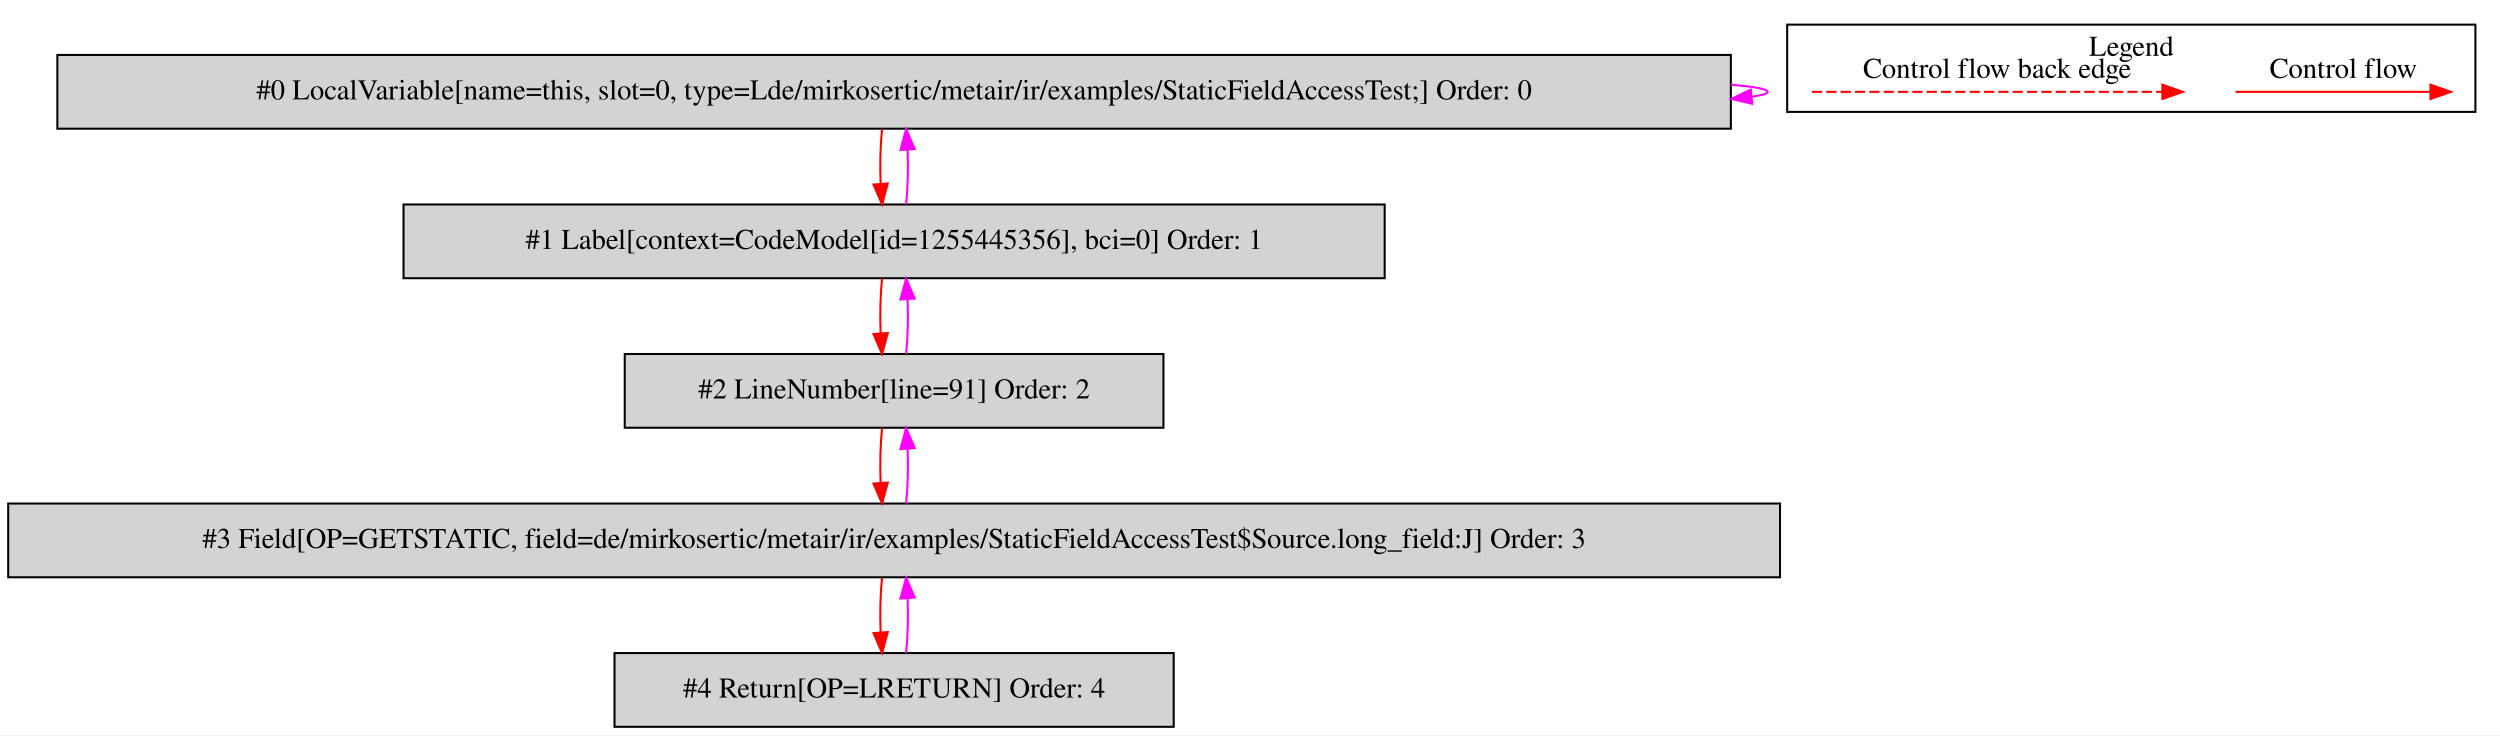
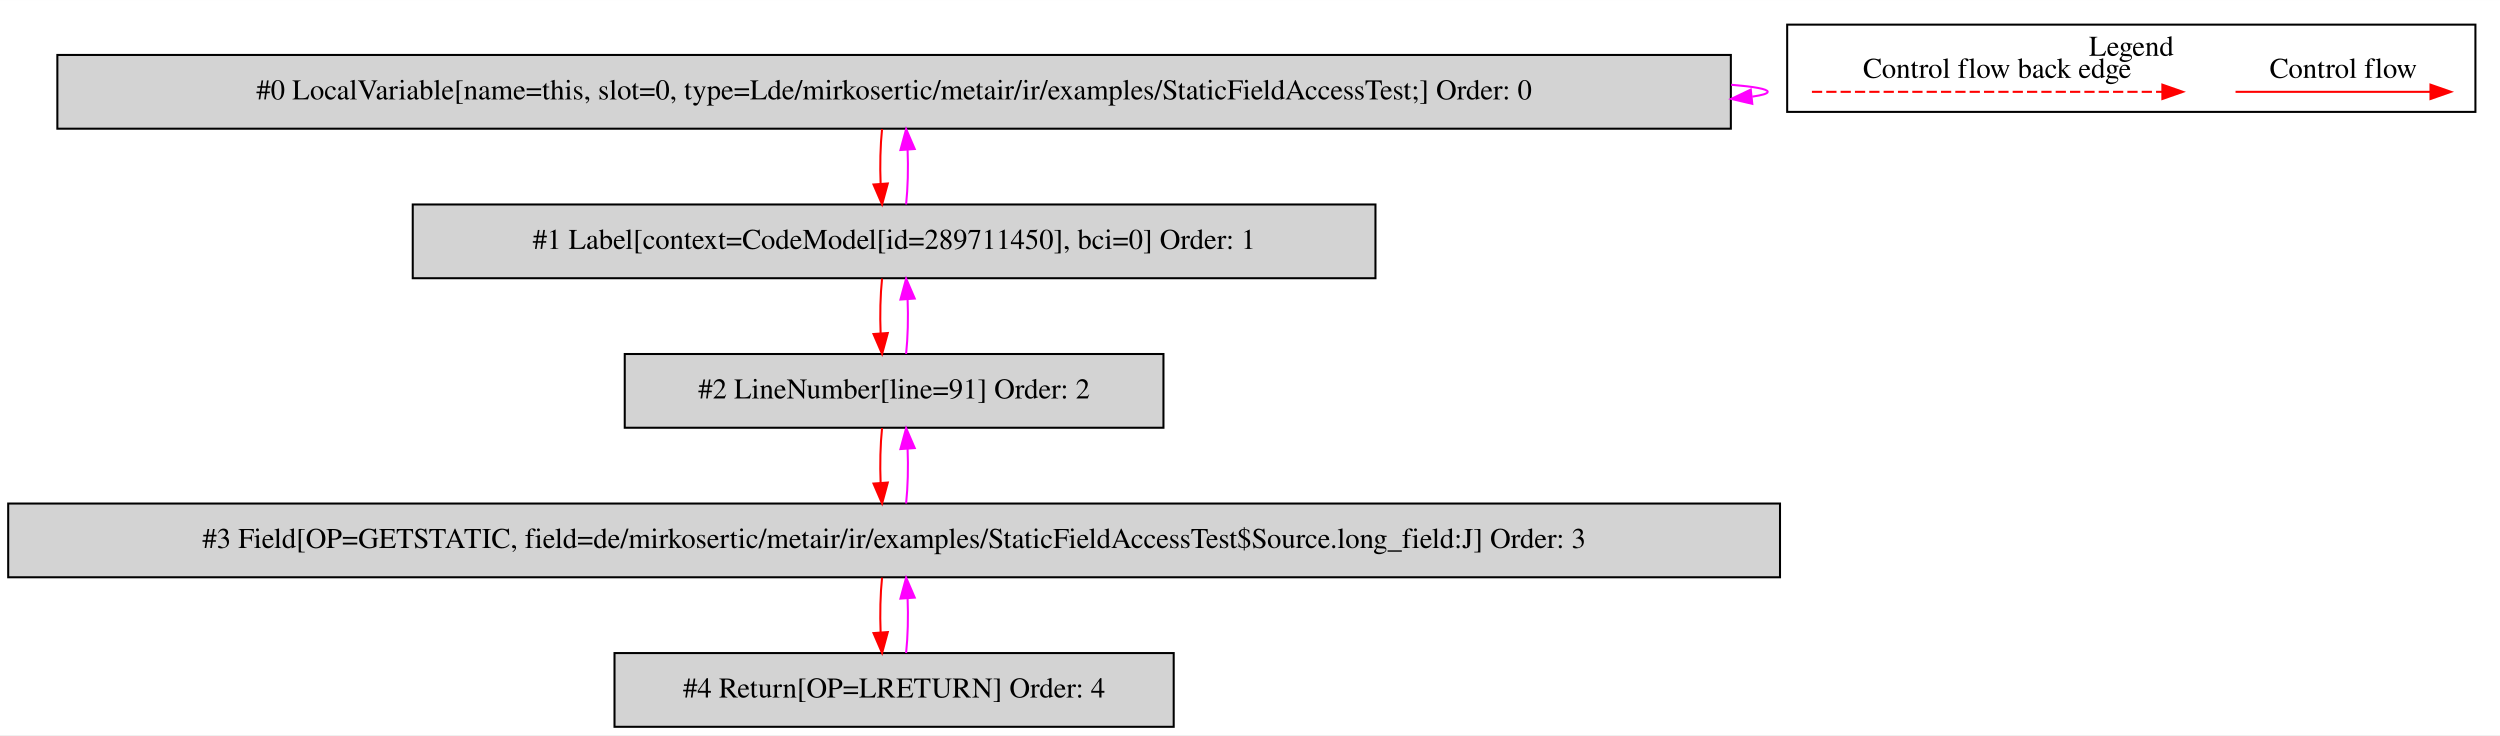
<svg xmlns="http://www.w3.org/2000/svg" width="1221pt" height="359pt" viewBox="0.00 0.00 1220.50 358.80">
  <g id="graph0" class="graph" transform="scale(1 1) rotate(0) translate(4 354.8)">
    <polygon fill="white" stroke="transparent" points="-4,4 -4,-354.8 1216.5,-354.8 1216.5,4 -4,4" />
    <g id="clust1" class="cluster">
      <polygon fill="none" stroke="black" points="868.5,-300.2 868.5,-342.8 1204.5,-342.8 1204.5,-300.2 868.5,-300.2" />
      <text text-anchor="middle" x="1036.5" y="-327.6" font-family="Times,serif" font-size="14.00">Legend</text>
    </g>
    <g id="node1" class="node">
      <polygon fill="lightgrey" stroke="black" points="841,-328 24,-328 24,-292 841,-292 841,-328" />
      <text text-anchor="middle" x="432.5" y="-306.3" font-family="Times,serif" font-size="14.00">#0 LocalVariable[name=this, slot=0, type=Lde/mirkosertic/metair/ir/examples/StaticFieldAccessTest;] Order: 0</text>
    </g>
    <g id="edge1" class="edge">
      <path fill="none" stroke="fuchsia" d="M841.16,-313.45C852.57,-312.5 859,-311.35 859,-310 859,-309.13 856.36,-308.35 851.46,-307.65" />
      <polygon fill="fuchsia" stroke="fuchsia" points="851.47,-304.13 841.16,-306.55 850.73,-311.09 851.47,-304.13" />
    </g>
    <g id="node2" class="node">
-       <polygon fill="lightgrey" stroke="black" points="672,-255 193,-255 193,-219 672,-219 672,-255" />
-       <text text-anchor="middle" x="432.5" y="-233.3" font-family="Times,serif" font-size="14.00">#1 Label[context=CodeModel[id=1255445356], bci=0] Order: 1</text>
+       <polygon fill="lightgrey" stroke="black" points="667.5,-255 197.5,-255 197.5,-219 667.5,-219 667.5,-255" />
+       <text text-anchor="middle" x="432.5" y="-233.3" font-family="Times,serif" font-size="14.00">#1 Label[context=CodeModel[id=289711450], bci=0] Order: 1</text>
    </g>
    <g id="edge2" class="edge">
      <path fill="none" stroke="red" d="M426.62,-291.81C425.78,-283.79 425.55,-274.05 425.92,-265.07" />
      <polygon fill="red" stroke="red" points="429.42,-265.25 426.64,-255.03 422.44,-264.75 429.42,-265.25" />
    </g>
    <g id="edge3" class="edge">
      <path fill="none" stroke="fuchsia" d="M438.36,-255.03C439.21,-263.03 439.45,-272.77 439.09,-281.75" />
      <polygon fill="fuchsia" stroke="fuchsia" points="435.59,-281.59 438.38,-291.81 442.57,-282.08 435.59,-281.59" />
    </g>
    <g id="node3" class="node">
      <polygon fill="lightgrey" stroke="black" points="564,-182 301,-182 301,-146 564,-146 564,-182" />
      <text text-anchor="middle" x="432.5" y="-160.3" font-family="Times,serif" font-size="14.00">#2 LineNumber[line=91] Order: 2</text>
    </g>
    <g id="edge4" class="edge">
      <path fill="none" stroke="red" d="M426.62,-218.81C425.78,-210.79 425.55,-201.05 425.92,-192.07" />
      <polygon fill="red" stroke="red" points="429.42,-192.25 426.64,-182.03 422.44,-191.75 429.42,-192.25" />
    </g>
    <g id="edge5" class="edge">
      <path fill="none" stroke="fuchsia" d="M438.36,-182.03C439.21,-190.03 439.45,-199.77 439.09,-208.75" />
      <polygon fill="fuchsia" stroke="fuchsia" points="435.59,-208.59 438.38,-218.81 442.57,-209.08 435.59,-208.59" />
    </g>
    <g id="node4" class="node">
      <polygon fill="lightgrey" stroke="black" points="865,-109 0,-109 0,-73 865,-73 865,-109" />
      <text text-anchor="middle" x="432.5" y="-87.3" font-family="Times,serif" font-size="14.00">#3 Field[OP=GETSTATIC, field=de/mirkosertic/metair/ir/examples/StaticFieldAccessTest$Source.long_field:J] Order: 3</text>
    </g>
    <g id="edge6" class="edge">
      <path fill="none" stroke="red" d="M426.62,-145.81C425.78,-137.79 425.55,-128.05 425.92,-119.07" />
      <polygon fill="red" stroke="red" points="429.42,-119.25 426.64,-109.03 422.44,-118.75 429.42,-119.25" />
    </g>
    <g id="edge7" class="edge">
      <path fill="none" stroke="fuchsia" d="M438.36,-109.03C439.21,-117.03 439.45,-126.77 439.09,-135.75" />
      <polygon fill="fuchsia" stroke="fuchsia" points="435.59,-135.59 438.38,-145.81 442.57,-136.08 435.59,-135.59" />
    </g>
    <g id="node5" class="node">
      <polygon fill="lightgrey" stroke="black" points="569,-36 296,-36 296,0 569,0 569,-36" />
      <text text-anchor="middle" x="432.5" y="-14.3" font-family="Times,serif" font-size="14.00">#4 Return[OP=LRETURN] Order: 4</text>
    </g>
    <g id="edge8" class="edge">
      <path fill="none" stroke="red" d="M426.62,-72.81C425.78,-64.79 425.55,-55.05 425.92,-46.07" />
      <polygon fill="red" stroke="red" points="429.42,-46.25 426.64,-36.03 422.44,-45.75 429.42,-46.25" />
    </g>
    <g id="edge9" class="edge">
      <path fill="none" stroke="fuchsia" d="M438.36,-36.03C439.21,-44.03 439.45,-53.77 439.09,-62.75" />
      <polygon fill="fuchsia" stroke="fuchsia" points="435.59,-62.59 438.38,-72.81 442.57,-63.08 435.59,-62.59" />
    </g>
    <g id="edge10" class="edge">
      <path fill="none" stroke="red" d="M1087.39,-310C1098.61,-310 1156.74,-310 1182.36,-310" />
      <polygon fill="red" stroke="red" points="1182.56,-313.5 1192.56,-310 1182.56,-306.5 1182.56,-313.5" />
      <text text-anchor="middle" x="1140" y="-316.8" font-family="Times,serif" font-size="14.00">Control flow</text>
    </g>
    <g id="edge11" class="edge">
      <path fill="none" stroke="red" stroke-dasharray="5,2" d="M880.58,-310C897.55,-310 1013.71,-310 1051.58,-310" />
      <polygon fill="red" stroke="red" points="1051.67,-313.5 1061.67,-310 1051.67,-306.5 1051.67,-313.5" />
      <text text-anchor="middle" x="971" y="-316.8" font-family="Times,serif" font-size="14.00">Control flow back edge</text>
    </g>
  </g>
</svg>
